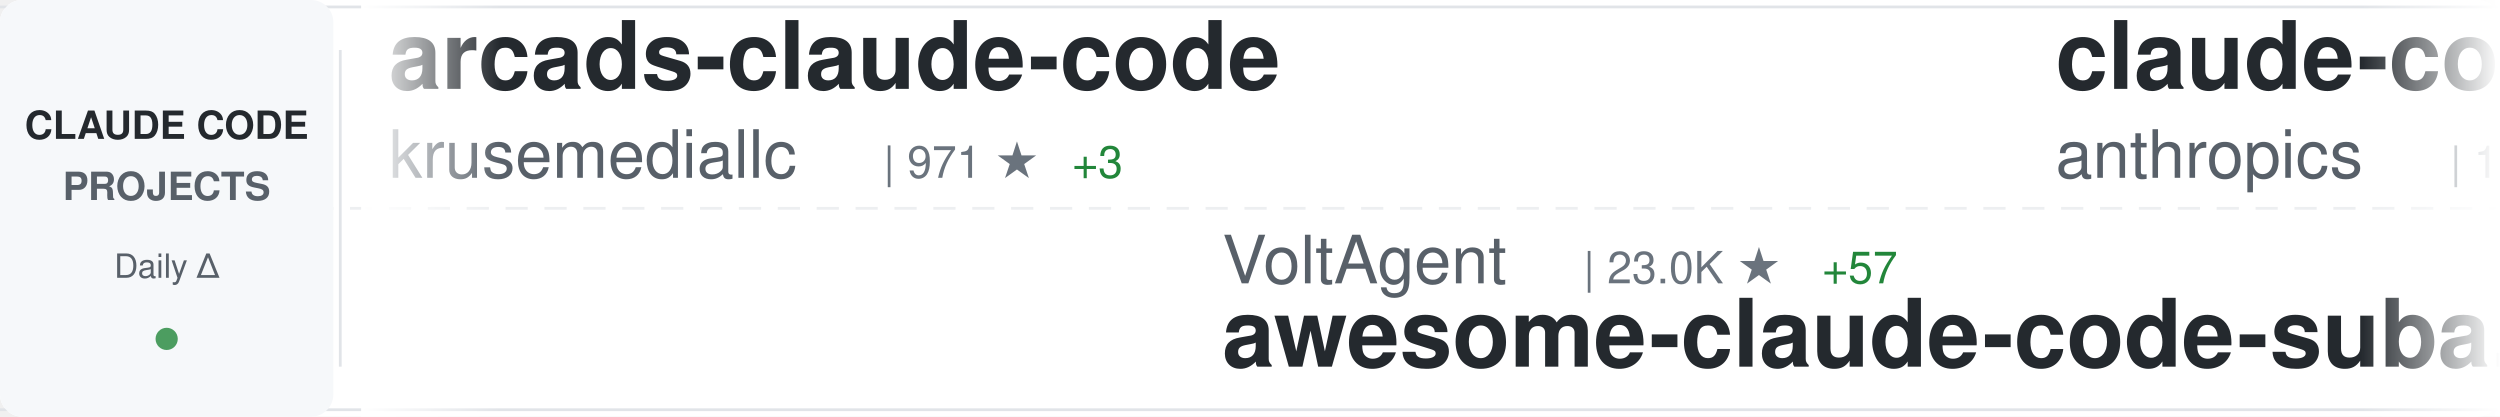
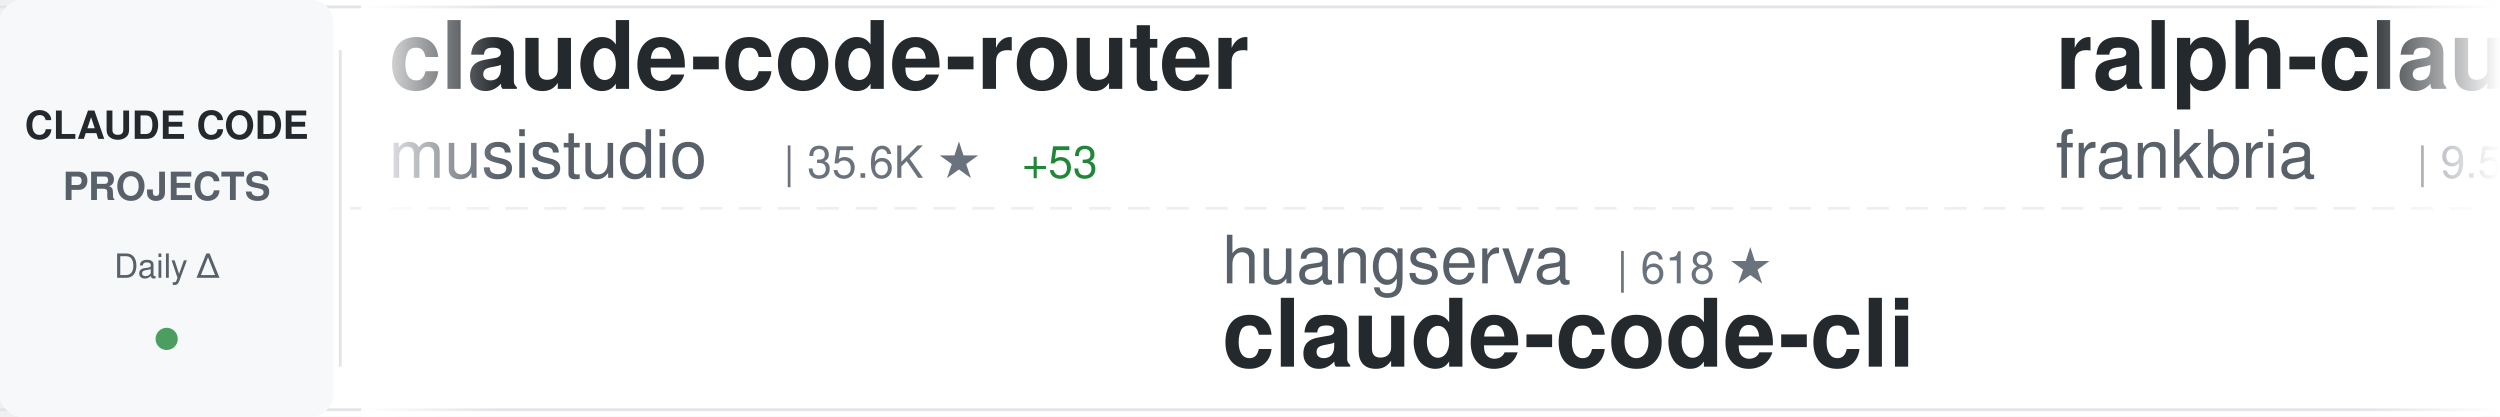
<svg xmlns="http://www.w3.org/2000/svg" width="900" height="150">
  <defs>
    <linearGradient id="awesomeLeftFade" x1="0%" y1="0%" x2="100%" y2="0%">
      <stop offset="0%" style="stop-color:#ffffff;stop-opacity:1" />
      <stop offset="100%" style="stop-color:#ffffff;stop-opacity:0" />
    </linearGradient>
    <linearGradient id="awesomeRightFade" x1="0%" y1="0%" x2="100%" y2="0%">
      <stop offset="0%" style="stop-color:#ffffff;stop-opacity:0" />
      <stop offset="100%" style="stop-color:#ffffff;stop-opacity:1" />
    </linearGradient>
  </defs>
  <rect width="900" height="150" fill="#ffffff" rx="8" />
  <rect x="0" y="2" width="900" height="1" fill="#e1e4e8" />
  <rect x="0" y="147" width="900" height="1" fill="#e1e4e8" />
  <line x1="0" y1="75" x2="900" y2="75" stroke="#e1e4e8" stroke-width="1" stroke-dasharray="8 6" opacity="0.6" />
  <rect x="0" y="0" width="120" height="150" fill="#f6f8fa" rx="8" />
  <text x="60" y="50" font-family="-apple-system, BlinkMacSystemFont, 'Segoe UI', Helvetica, Arial, sans-serif" font-size="14" font-weight="600" fill="#24292e" text-anchor="middle">CLAUDE CODE</text>
  <text x="60" y="72" font-family="-apple-system, BlinkMacSystemFont, 'Segoe UI', Helvetica, Arial, sans-serif" font-size="14" font-weight="600" fill="#586069" text-anchor="middle">PROJECTS</text>
  <text x="60" y="100" font-family="-apple-system, BlinkMacSystemFont, 'Segoe UI', Helvetica, Arial, sans-serif" font-size="12" font-weight="500" fill="#586069" text-anchor="middle">Daily Δ</text>
  <circle cx="60" cy="122" r="4" fill="#22863a" opacity="0.8" />
  <rect x="122" y="18" width="1" height="114" fill="#e1e4e8" />
  <clipPath id="awesomeTickerClip">
    <rect x="130" y="0" width="770" height="150" />
  </clipPath>
  <g clip-path="url(#awesomeTickerClip)">
    <g id="awesomeTickerItems">
      <animateTransform attributeName="transform" attributeType="XML" type="translate" from="0 0" to="-3000 0" dur="54s" repeatCount="indefinite" />
      <g transform="translate(0, 0)">
-         <text x="140" y="32" font-family="-apple-system, BlinkMacSystemFont, 'Segoe UI', Helvetica, Arial, sans-serif" font-size="34" font-weight="600" fill="#24292e">arcads-claude-code</text>
-         <text x="140" y="64" font-family="-apple-system, BlinkMacSystemFont, 'Segoe UI', Helvetica, Arial, sans-serif" font-size="24" font-weight="400" fill="#586069">krusemediallc</text>
-         <text x="318" y="64" font-family="-apple-system, BlinkMacSystemFont, 'Segoe UI', Helvetica, Arial, sans-serif" font-size="16" font-weight="500" fill="#6a737d">| 971 ★</text>
-         <text x="386" y="64" font-family="-apple-system, BlinkMacSystemFont, 'Segoe UI', Helvetica, Arial, sans-serif" font-size="16" font-weight="500" fill="#22863a"> +3</text>
+         <text x="140" y="32" font-family="-apple-system, BlinkMacSystemFont, 'Segoe UI', Helvetica, Arial, sans-serif" font-size="34" font-weight="600" fill="#24292e">claude-code-router</text>
+         <text x="140" y="64" font-family="-apple-system, BlinkMacSystemFont, 'Segoe UI', Helvetica, Arial, sans-serif" font-size="24" font-weight="400" fill="#586069">musistudio</text>
+         <text x="282" y="64" font-family="-apple-system, BlinkMacSystemFont, 'Segoe UI', Helvetica, Arial, sans-serif" font-size="16" font-weight="500" fill="#6a737d">| 35.6K ★</text>
+         <text x="368" y="64" font-family="-apple-system, BlinkMacSystemFont, 'Segoe UI', Helvetica, Arial, sans-serif" font-size="16" font-weight="500" fill="#22863a"> +53</text>
      </g>
      <g transform="translate(300, 0)">
-         <text x="140" y="102" font-family="-apple-system, BlinkMacSystemFont, 'Segoe UI', Helvetica, Arial, sans-serif" font-size="24" font-weight="400" fill="#586069">VoltAgent</text>
-         <text x="270" y="102" font-family="-apple-system, BlinkMacSystemFont, 'Segoe UI', Helvetica, Arial, sans-serif" font-size="16" font-weight="500" fill="#6a737d">| 23.0K ★</text>
-         <text x="356" y="102" font-family="-apple-system, BlinkMacSystemFont, 'Segoe UI', Helvetica, Arial, sans-serif" font-size="16" font-weight="500" fill="#22863a"> +57</text>
-         <text x="140" y="132" font-family="-apple-system, BlinkMacSystemFont, 'Segoe UI', Helvetica, Arial, sans-serif" font-size="34" font-weight="600" fill="#24292e">awesome-claude-code-suba...</text>
+         <text x="140" y="102" font-family="-apple-system, BlinkMacSystemFont, 'Segoe UI', Helvetica, Arial, sans-serif" font-size="24" font-weight="400" fill="#586069">huangserva</text>
+         <text x="282" y="102" font-family="-apple-system, BlinkMacSystemFont, 'Segoe UI', Helvetica, Arial, sans-serif" font-size="16" font-weight="500" fill="#6a737d">| 618 ★</text>
+         <text x="140" y="132" font-family="-apple-system, BlinkMacSystemFont, 'Segoe UI', Helvetica, Arial, sans-serif" font-size="34" font-weight="600" fill="#24292e">claude-code-cli</text>
      </g>
      <g transform="translate(600, 0)">
-         <text x="140" y="32" font-family="-apple-system, BlinkMacSystemFont, 'Segoe UI', Helvetica, Arial, sans-serif" font-size="34" font-weight="600" fill="#24292e">claude-code</text>
-         <text x="140" y="64" font-family="-apple-system, BlinkMacSystemFont, 'Segoe UI', Helvetica, Arial, sans-serif" font-size="24" font-weight="400" fill="#586069">anthropics</text>
-         <text x="282" y="64" font-family="-apple-system, BlinkMacSystemFont, 'Segoe UI', Helvetica, Arial, sans-serif" font-size="16" font-weight="500" fill="#6a737d">| 136.6K ★</text>
-         <text x="377" y="64" font-family="-apple-system, BlinkMacSystemFont, 'Segoe UI', Helvetica, Arial, sans-serif" font-size="16" font-weight="500" fill="#22863a"> +197</text>
+         <text x="140" y="32" font-family="-apple-system, BlinkMacSystemFont, 'Segoe UI', Helvetica, Arial, sans-serif" font-size="34" font-weight="600" fill="#24292e">ralph-claude-code</text>
+         <text x="140" y="64" font-family="-apple-system, BlinkMacSystemFont, 'Segoe UI', Helvetica, Arial, sans-serif" font-size="24" font-weight="400" fill="#586069">frankbria</text>
+         <text x="270" y="64" font-family="-apple-system, BlinkMacSystemFont, 'Segoe UI', Helvetica, Arial, sans-serif" font-size="16" font-weight="500" fill="#6a737d">| 9.5K ★</text>
+         <text x="347" y="64" font-family="-apple-system, BlinkMacSystemFont, 'Segoe UI', Helvetica, Arial, sans-serif" font-size="16" font-weight="500" fill="#22863a"> +8</text>
      </g>
      <g transform="translate(900, 0)">
-         <text x="140" y="102" font-family="-apple-system, BlinkMacSystemFont, 'Segoe UI', Helvetica, Arial, sans-serif" font-size="24" font-weight="400" fill="#586069">Alishahryar1</text>
-         <text x="306" y="102" font-family="-apple-system, BlinkMacSystemFont, 'Segoe UI', Helvetica, Arial, sans-serif" font-size="16" font-weight="500" fill="#6a737d">| 39.0K ★</text>
-         <text x="392" y="102" font-family="-apple-system, BlinkMacSystemFont, 'Segoe UI', Helvetica, Arial, sans-serif" font-size="16" font-weight="500" fill="#22863a"> +158</text>
-         <text x="140" y="132" font-family="-apple-system, BlinkMacSystemFont, 'Segoe UI', Helvetica, Arial, sans-serif" font-size="34" font-weight="600" fill="#24292e">free-claude-code</text>
+         <text x="140" y="102" font-family="-apple-system, BlinkMacSystemFont, 'Segoe UI', Helvetica, Arial, sans-serif" font-size="24" font-weight="400" fill="#586069">RishabhK103</text>
+         <text x="294" y="102" font-family="-apple-system, BlinkMacSystemFont, 'Segoe UI', Helvetica, Arial, sans-serif" font-size="16" font-weight="500" fill="#6a737d">| 101 ★</text>
+         <text x="362" y="102" font-family="-apple-system, BlinkMacSystemFont, 'Segoe UI', Helvetica, Arial, sans-serif" font-size="16" font-weight="500" fill="#22863a"> +1</text>
+         <text x="140" y="132" font-family="-apple-system, BlinkMacSystemFont, 'Segoe UI', Helvetica, Arial, sans-serif" font-size="34" font-weight="600" fill="#24292e">claude-code</text>
      </g>
      <g transform="translate(1200, 0)">
-         <text x="140" y="32" font-family="-apple-system, BlinkMacSystemFont, 'Segoe UI', Helvetica, Arial, sans-serif" font-size="34" font-weight="600" fill="#24292e">claude-code-rev</text>
-         <text x="140" y="64" font-family="-apple-system, BlinkMacSystemFont, 'Segoe UI', Helvetica, Arial, sans-serif" font-size="24" font-weight="400" fill="#586069">oboard</text>
-         <text x="234" y="64" font-family="-apple-system, BlinkMacSystemFont, 'Segoe UI', Helvetica, Arial, sans-serif" font-size="16" font-weight="500" fill="#6a737d">| 3.2K ★</text>
-         <text x="311" y="64" font-family="-apple-system, BlinkMacSystemFont, 'Segoe UI', Helvetica, Arial, sans-serif" font-size="16" font-weight="500" fill="#22863a"> +1</text>
+         <text x="140" y="32" font-family="-apple-system, BlinkMacSystemFont, 'Segoe UI', Helvetica, Arial, sans-serif" font-size="34" font-weight="600" fill="#24292e">claude-code-telegram</text>
+         <text x="140" y="64" font-family="-apple-system, BlinkMacSystemFont, 'Segoe UI', Helvetica, Arial, sans-serif" font-size="24" font-weight="400" fill="#586069">RichardAtCT</text>
+         <text x="294" y="64" font-family="-apple-system, BlinkMacSystemFont, 'Segoe UI', Helvetica, Arial, sans-serif" font-size="16" font-weight="500" fill="#6a737d">| 2.7K ★</text>
+         <text x="371" y="64" font-family="-apple-system, BlinkMacSystemFont, 'Segoe UI', Helvetica, Arial, sans-serif" font-size="16" font-weight="500" fill="#22863a"> +2</text>
      </g>
      <g transform="translate(1500, 0)">
-         <text x="140" y="102" font-family="-apple-system, BlinkMacSystemFont, 'Segoe UI', Helvetica, Arial, sans-serif" font-size="24" font-weight="400" fill="#586069">isboyjc</text>
-         <text x="246" y="102" font-family="-apple-system, BlinkMacSystemFont, 'Segoe UI', Helvetica, Arial, sans-serif" font-size="16" font-weight="500" fill="#6a737d">| 160 ★</text>
-         <text x="140" y="132" font-family="-apple-system, BlinkMacSystemFont, 'Segoe UI', Helvetica, Arial, sans-serif" font-size="34" font-weight="600" fill="#24292e">claude-code</text>
+         <text x="140" y="102" font-family="-apple-system, BlinkMacSystemFont, 'Segoe UI', Helvetica, Arial, sans-serif" font-size="24" font-weight="400" fill="#586069">lintsinghua</text>
+         <text x="294" y="102" font-family="-apple-system, BlinkMacSystemFont, 'Segoe UI', Helvetica, Arial, sans-serif" font-size="16" font-weight="500" fill="#6a737d">| 3.9K ★</text>
+         <text x="371" y="102" font-family="-apple-system, BlinkMacSystemFont, 'Segoe UI', Helvetica, Arial, sans-serif" font-size="16" font-weight="500" fill="#22863a"> +13</text>
+         <text x="140" y="132" font-family="-apple-system, BlinkMacSystemFont, 'Segoe UI', Helvetica, Arial, sans-serif" font-size="34" font-weight="600" fill="#24292e">claude-code-book</text>
      </g>
      <g transform="translate(1800, 0)">
-         <text x="140" y="32" font-family="-apple-system, BlinkMacSystemFont, 'Segoe UI', Helvetica, Arial, sans-serif" font-size="34" font-weight="600" fill="#24292e">Auto-claude-code-researc...</text>
-         <text x="140" y="64" font-family="-apple-system, BlinkMacSystemFont, 'Segoe UI', Helvetica, Arial, sans-serif" font-size="24" font-weight="400" fill="#586069">wanshuiyin</text>
-         <text x="282" y="64" font-family="-apple-system, BlinkMacSystemFont, 'Segoe UI', Helvetica, Arial, sans-serif" font-size="16" font-weight="500" fill="#6a737d">| 13.1K ★</text>
-         <text x="368" y="64" font-family="-apple-system, BlinkMacSystemFont, 'Segoe UI', Helvetica, Arial, sans-serif" font-size="16" font-weight="500" fill="#22863a"> +48</text>
+         <text x="140" y="32" font-family="-apple-system, BlinkMacSystemFont, 'Segoe UI', Helvetica, Arial, sans-serif" font-size="34" font-weight="600" fill="#24292e">claude-code-hub</text>
+         <text x="140" y="64" font-family="-apple-system, BlinkMacSystemFont, 'Segoe UI', Helvetica, Arial, sans-serif" font-size="24" font-weight="400" fill="#586069">ding113</text>
+         <text x="246" y="64" font-family="-apple-system, BlinkMacSystemFont, 'Segoe UI', Helvetica, Arial, sans-serif" font-size="16" font-weight="500" fill="#6a737d">| 3.2K ★</text>
+         <text x="323" y="64" font-family="-apple-system, BlinkMacSystemFont, 'Segoe UI', Helvetica, Arial, sans-serif" font-size="16" font-weight="500" fill="#22863a"> +4</text>
      </g>
      <g transform="translate(2100, 0)">
-         <text x="140" y="102" font-family="-apple-system, BlinkMacSystemFont, 'Segoe UI', Helvetica, Arial, sans-serif" font-size="24" font-weight="400" fill="#586069">nicedreamzapp</text>
-         <text x="318" y="102" font-family="-apple-system, BlinkMacSystemFont, 'Segoe UI', Helvetica, Arial, sans-serif" font-size="16" font-weight="500" fill="#6a737d">| 2.9K ★</text>
-         <text x="395" y="102" font-family="-apple-system, BlinkMacSystemFont, 'Segoe UI', Helvetica, Arial, sans-serif" font-size="16" font-weight="500" fill="#22863a"> +2</text>
-         <text x="140" y="132" font-family="-apple-system, BlinkMacSystemFont, 'Segoe UI', Helvetica, Arial, sans-serif" font-size="34" font-weight="600" fill="#24292e">claude-code-local</text>
+         <text x="140" y="102" font-family="-apple-system, BlinkMacSystemFont, 'Segoe UI', Helvetica, Arial, sans-serif" font-size="24" font-weight="400" fill="#586069">JrCx7scC</text>
+         <text x="258" y="102" font-family="-apple-system, BlinkMacSystemFont, 'Segoe UI', Helvetica, Arial, sans-serif" font-size="16" font-weight="500" fill="#6a737d">| 371 ★</text>
+         <text x="140" y="132" font-family="-apple-system, BlinkMacSystemFont, 'Segoe UI', Helvetica, Arial, sans-serif" font-size="34" font-weight="600" fill="#24292e">claude-code-source</text>
      </g>
      <g transform="translate(2400, 0)">
-         <text x="140" y="32" font-family="-apple-system, BlinkMacSystemFont, 'Segoe UI', Helvetica, Arial, sans-serif" font-size="34" font-weight="600" fill="#24292e">claude-code-base-action</text>
-         <text x="140" y="64" font-family="-apple-system, BlinkMacSystemFont, 'Segoe UI', Helvetica, Arial, sans-serif" font-size="24" font-weight="400" fill="#586069">anthropics</text>
-         <text x="282" y="64" font-family="-apple-system, BlinkMacSystemFont, 'Segoe UI', Helvetica, Arial, sans-serif" font-size="16" font-weight="500" fill="#6a737d">| 899 ★</text>
+         <text x="140" y="32" font-family="-apple-system, BlinkMacSystemFont, 'Segoe UI', Helvetica, Arial, sans-serif" font-size="34" font-weight="600" fill="#24292e">claude-code-settings</text>
+         <text x="140" y="64" font-family="-apple-system, BlinkMacSystemFont, 'Segoe UI', Helvetica, Arial, sans-serif" font-size="24" font-weight="400" fill="#586069">feiskyer</text>
+         <text x="258" y="64" font-family="-apple-system, BlinkMacSystemFont, 'Segoe UI', Helvetica, Arial, sans-serif" font-size="16" font-weight="500" fill="#6a737d">| 1.6K ★</text>
+         <text x="335" y="64" font-family="-apple-system, BlinkMacSystemFont, 'Segoe UI', Helvetica, Arial, sans-serif" font-size="16" font-weight="500" fill="#22863a"> +5</text>
      </g>
      <g transform="translate(2700, 0)">
-         <text x="140" y="102" font-family="-apple-system, BlinkMacSystemFont, 'Segoe UI', Helvetica, Arial, sans-serif" font-size="24" font-weight="400" fill="#586069">Windy3f3f3f3f</text>
-         <text x="318" y="102" font-family="-apple-system, BlinkMacSystemFont, 'Segoe UI', Helvetica, Arial, sans-serif" font-size="16" font-weight="500" fill="#6a737d">| 2.2K ★</text>
-         <text x="395" y="102" font-family="-apple-system, BlinkMacSystemFont, 'Segoe UI', Helvetica, Arial, sans-serif" font-size="16" font-weight="500" fill="#22863a"> +33</text>
-         <text x="140" y="132" font-family="-apple-system, BlinkMacSystemFont, 'Segoe UI', Helvetica, Arial, sans-serif" font-size="34" font-weight="600" fill="#24292e">claude-code-from-scratch</text>
+         <text x="140" y="102" font-family="-apple-system, BlinkMacSystemFont, 'Segoe UI', Helvetica, Arial, sans-serif" font-size="24" font-weight="400" fill="#586069">Pimzino</text>
+         <text x="246" y="102" font-family="-apple-system, BlinkMacSystemFont, 'Segoe UI', Helvetica, Arial, sans-serif" font-size="16" font-weight="500" fill="#6a737d">| 3.8K ★</text>
+         <text x="323" y="102" font-family="-apple-system, BlinkMacSystemFont, 'Segoe UI', Helvetica, Arial, sans-serif" font-size="16" font-weight="500" fill="#22863a"> +1</text>
+         <text x="140" y="132" font-family="-apple-system, BlinkMacSystemFont, 'Segoe UI', Helvetica, Arial, sans-serif" font-size="34" font-weight="600" fill="#24292e">claude-code-spec-workflo...</text>
      </g>
      <g transform="translate(3000, 0)">
-         <text x="140" y="32" font-family="-apple-system, BlinkMacSystemFont, 'Segoe UI', Helvetica, Arial, sans-serif" font-size="34" font-weight="600" fill="#24292e">arcads-claude-code</text>
-         <text x="140" y="64" font-family="-apple-system, BlinkMacSystemFont, 'Segoe UI', Helvetica, Arial, sans-serif" font-size="24" font-weight="400" fill="#586069">krusemediallc</text>
-         <text x="318" y="64" font-family="-apple-system, BlinkMacSystemFont, 'Segoe UI', Helvetica, Arial, sans-serif" font-size="16" font-weight="500" fill="#6a737d">| 971 ★</text>
-         <text x="386" y="64" font-family="-apple-system, BlinkMacSystemFont, 'Segoe UI', Helvetica, Arial, sans-serif" font-size="16" font-weight="500" fill="#22863a"> +3</text>
+         <text x="140" y="32" font-family="-apple-system, BlinkMacSystemFont, 'Segoe UI', Helvetica, Arial, sans-serif" font-size="34" font-weight="600" fill="#24292e">claude-code-router</text>
+         <text x="140" y="64" font-family="-apple-system, BlinkMacSystemFont, 'Segoe UI', Helvetica, Arial, sans-serif" font-size="24" font-weight="400" fill="#586069">musistudio</text>
+         <text x="282" y="64" font-family="-apple-system, BlinkMacSystemFont, 'Segoe UI', Helvetica, Arial, sans-serif" font-size="16" font-weight="500" fill="#6a737d">| 35.6K ★</text>
+         <text x="368" y="64" font-family="-apple-system, BlinkMacSystemFont, 'Segoe UI', Helvetica, Arial, sans-serif" font-size="16" font-weight="500" fill="#22863a"> +53</text>
      </g>
      <g transform="translate(3300, 0)">
-         <text x="140" y="102" font-family="-apple-system, BlinkMacSystemFont, 'Segoe UI', Helvetica, Arial, sans-serif" font-size="24" font-weight="400" fill="#586069">VoltAgent</text>
-         <text x="270" y="102" font-family="-apple-system, BlinkMacSystemFont, 'Segoe UI', Helvetica, Arial, sans-serif" font-size="16" font-weight="500" fill="#6a737d">| 23.0K ★</text>
-         <text x="356" y="102" font-family="-apple-system, BlinkMacSystemFont, 'Segoe UI', Helvetica, Arial, sans-serif" font-size="16" font-weight="500" fill="#22863a"> +57</text>
-         <text x="140" y="132" font-family="-apple-system, BlinkMacSystemFont, 'Segoe UI', Helvetica, Arial, sans-serif" font-size="34" font-weight="600" fill="#24292e">awesome-claude-code-suba...</text>
+         <text x="140" y="102" font-family="-apple-system, BlinkMacSystemFont, 'Segoe UI', Helvetica, Arial, sans-serif" font-size="24" font-weight="400" fill="#586069">huangserva</text>
+         <text x="282" y="102" font-family="-apple-system, BlinkMacSystemFont, 'Segoe UI', Helvetica, Arial, sans-serif" font-size="16" font-weight="500" fill="#6a737d">| 618 ★</text>
+         <text x="140" y="132" font-family="-apple-system, BlinkMacSystemFont, 'Segoe UI', Helvetica, Arial, sans-serif" font-size="34" font-weight="600" fill="#24292e">claude-code-cli</text>
      </g>
      <g transform="translate(3600, 0)">
-         <text x="140" y="32" font-family="-apple-system, BlinkMacSystemFont, 'Segoe UI', Helvetica, Arial, sans-serif" font-size="34" font-weight="600" fill="#24292e">claude-code</text>
-         <text x="140" y="64" font-family="-apple-system, BlinkMacSystemFont, 'Segoe UI', Helvetica, Arial, sans-serif" font-size="24" font-weight="400" fill="#586069">anthropics</text>
-         <text x="282" y="64" font-family="-apple-system, BlinkMacSystemFont, 'Segoe UI', Helvetica, Arial, sans-serif" font-size="16" font-weight="500" fill="#6a737d">| 136.6K ★</text>
-         <text x="377" y="64" font-family="-apple-system, BlinkMacSystemFont, 'Segoe UI', Helvetica, Arial, sans-serif" font-size="16" font-weight="500" fill="#22863a"> +197</text>
+         <text x="140" y="32" font-family="-apple-system, BlinkMacSystemFont, 'Segoe UI', Helvetica, Arial, sans-serif" font-size="34" font-weight="600" fill="#24292e">ralph-claude-code</text>
+         <text x="140" y="64" font-family="-apple-system, BlinkMacSystemFont, 'Segoe UI', Helvetica, Arial, sans-serif" font-size="24" font-weight="400" fill="#586069">frankbria</text>
+         <text x="270" y="64" font-family="-apple-system, BlinkMacSystemFont, 'Segoe UI', Helvetica, Arial, sans-serif" font-size="16" font-weight="500" fill="#6a737d">| 9.5K ★</text>
+         <text x="347" y="64" font-family="-apple-system, BlinkMacSystemFont, 'Segoe UI', Helvetica, Arial, sans-serif" font-size="16" font-weight="500" fill="#22863a"> +8</text>
      </g>
      <g transform="translate(3900, 0)">
-         <text x="140" y="102" font-family="-apple-system, BlinkMacSystemFont, 'Segoe UI', Helvetica, Arial, sans-serif" font-size="24" font-weight="400" fill="#586069">Alishahryar1</text>
-         <text x="306" y="102" font-family="-apple-system, BlinkMacSystemFont, 'Segoe UI', Helvetica, Arial, sans-serif" font-size="16" font-weight="500" fill="#6a737d">| 39.0K ★</text>
-         <text x="392" y="102" font-family="-apple-system, BlinkMacSystemFont, 'Segoe UI', Helvetica, Arial, sans-serif" font-size="16" font-weight="500" fill="#22863a"> +158</text>
-         <text x="140" y="132" font-family="-apple-system, BlinkMacSystemFont, 'Segoe UI', Helvetica, Arial, sans-serif" font-size="34" font-weight="600" fill="#24292e">free-claude-code</text>
+         <text x="140" y="102" font-family="-apple-system, BlinkMacSystemFont, 'Segoe UI', Helvetica, Arial, sans-serif" font-size="24" font-weight="400" fill="#586069">RishabhK103</text>
+         <text x="294" y="102" font-family="-apple-system, BlinkMacSystemFont, 'Segoe UI', Helvetica, Arial, sans-serif" font-size="16" font-weight="500" fill="#6a737d">| 101 ★</text>
+         <text x="362" y="102" font-family="-apple-system, BlinkMacSystemFont, 'Segoe UI', Helvetica, Arial, sans-serif" font-size="16" font-weight="500" fill="#22863a"> +1</text>
+         <text x="140" y="132" font-family="-apple-system, BlinkMacSystemFont, 'Segoe UI', Helvetica, Arial, sans-serif" font-size="34" font-weight="600" fill="#24292e">claude-code</text>
      </g>
    </g>
  </g>
  <rect x="130" y="0" width="50" height="150" fill="url(#awesomeLeftFade)" />
  <rect x="850" y="0" width="50" height="150" fill="url(#awesomeRightFade)" />
</svg>
